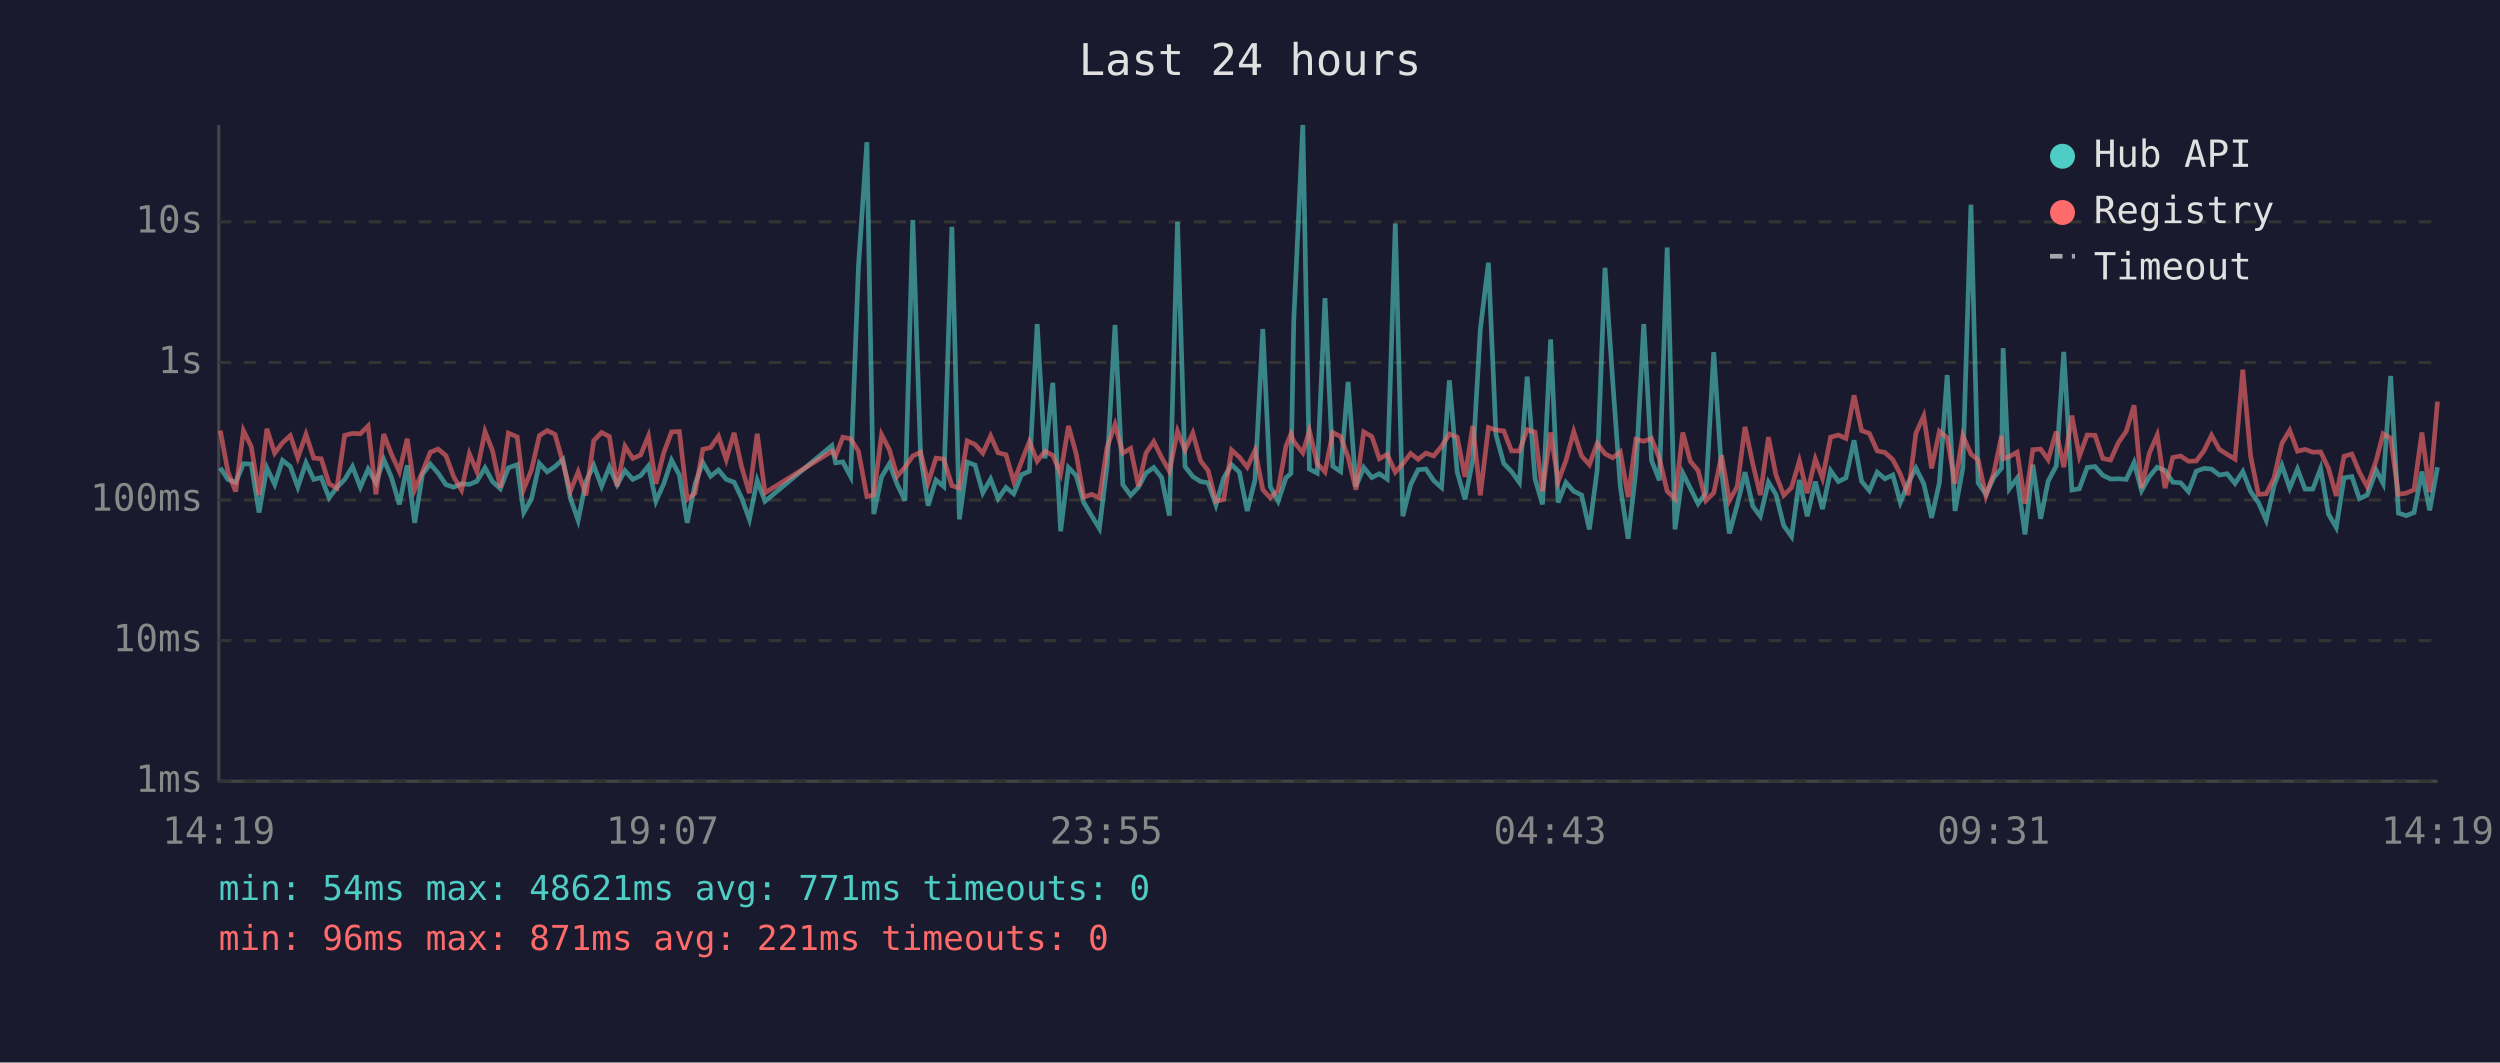
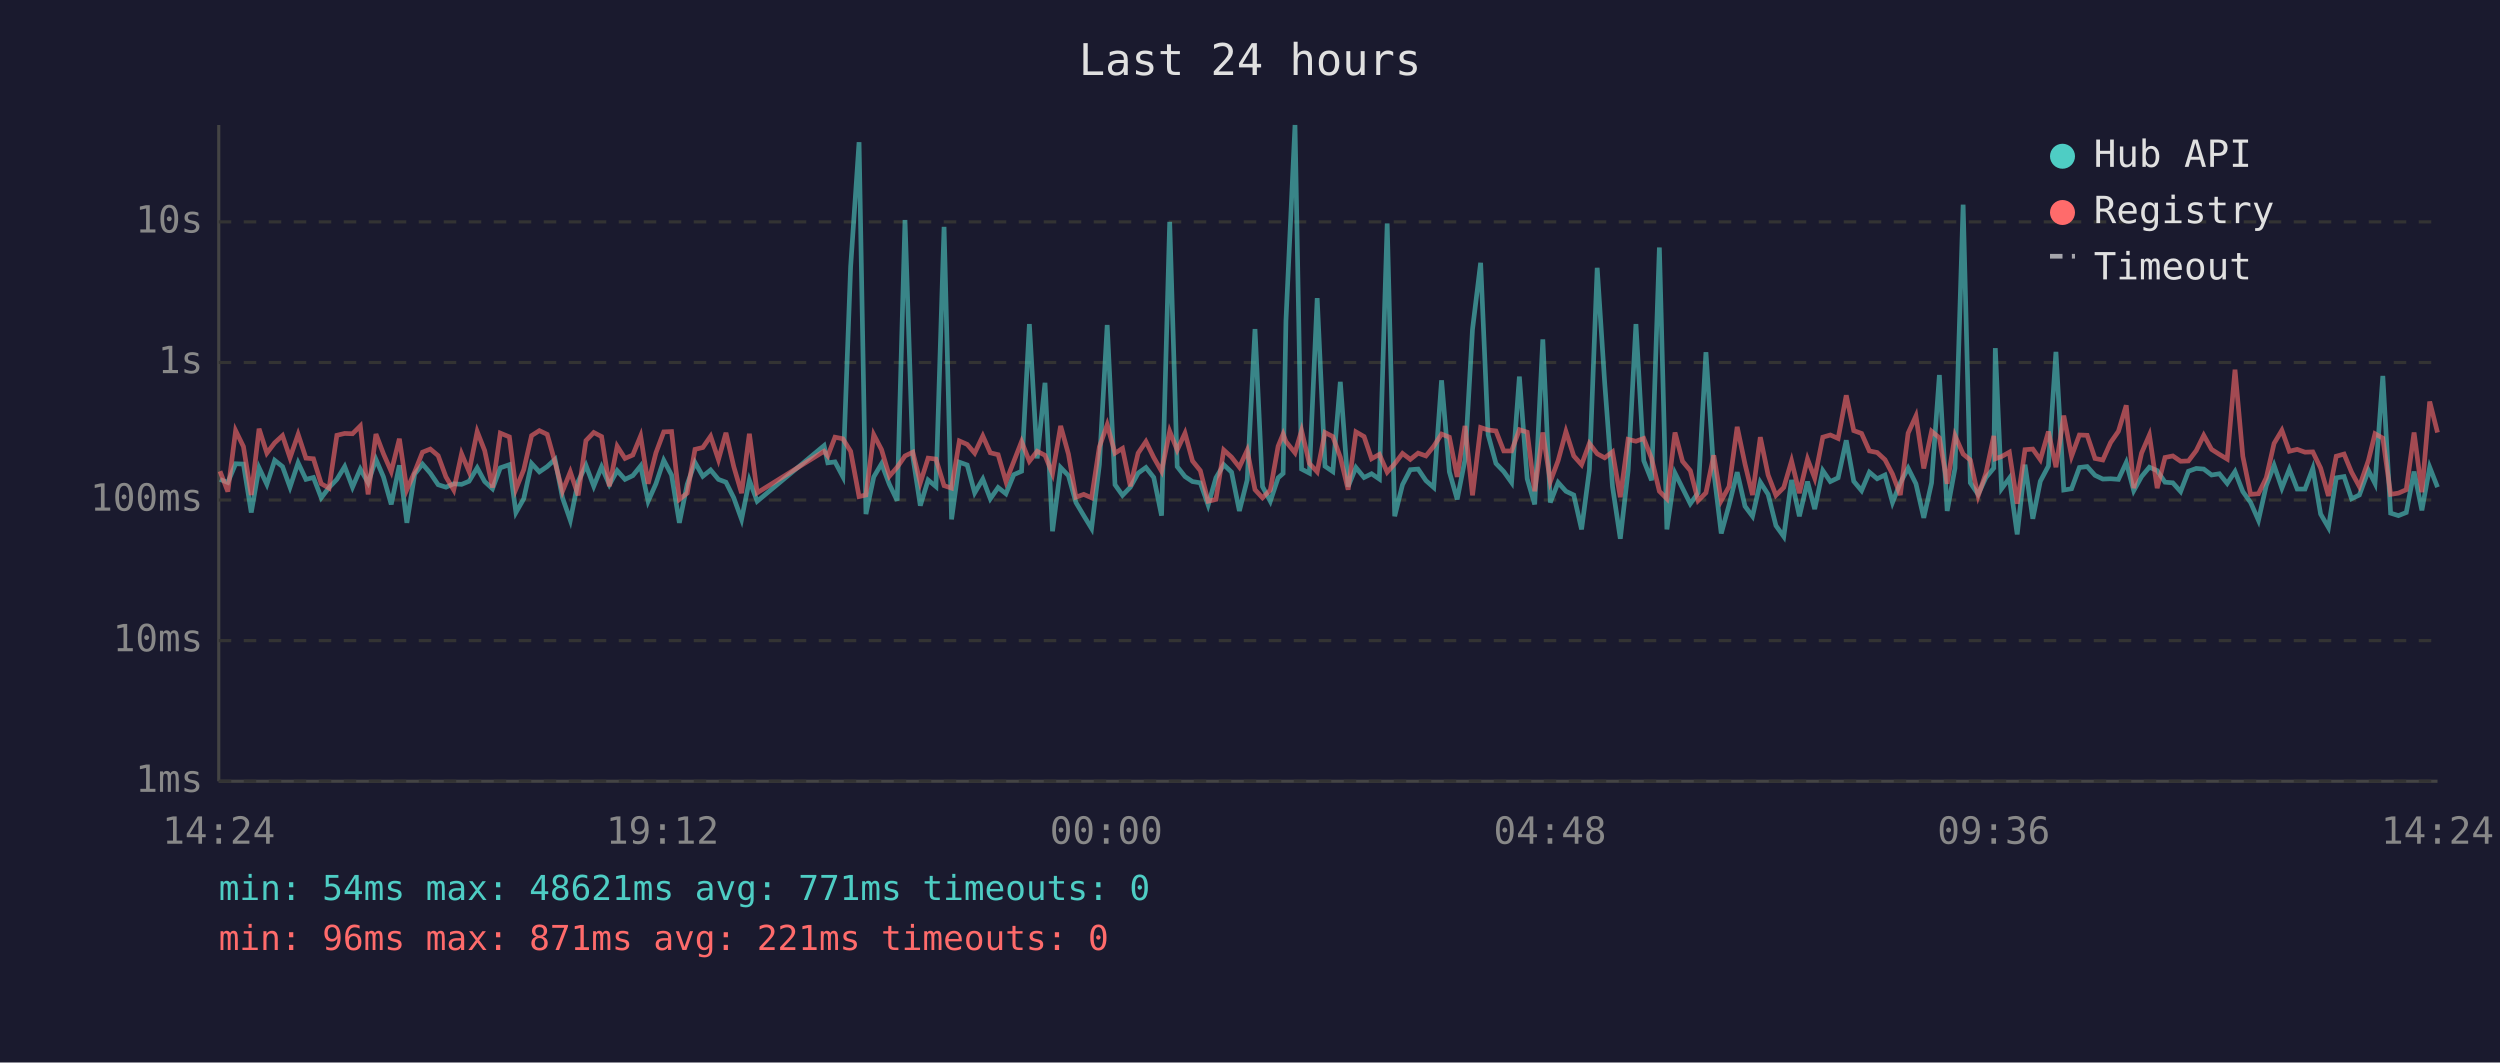
<svg xmlns="http://www.w3.org/2000/svg" viewBox="0 0 800 340" font-family="monospace" font-size="12">
  <rect width="800" height="340" fill="#1a1a2e" />
  <text x="400" y="24" fill="#e0e0e0" font-size="14" text-anchor="middle">Last 24 hours</text>
  <line x1="70" y1="40" x2="70" y2="250" stroke="#444" stroke-width="1" />
  <line x1="70" y1="250" x2="780" y2="250" stroke="#444" stroke-width="1" />
  <line x1="70" y1="250" x2="780" y2="250" stroke="#333" stroke-width="1" stroke-dasharray="4" />
  <text x="65" y="250" fill="#888" text-anchor="end" dominant-baseline="middle">1ms</text>
  <line x1="70" y1="205" x2="780" y2="205" stroke="#333" stroke-width="1" stroke-dasharray="4" />
  <text x="65" y="205" fill="#888" text-anchor="end" dominant-baseline="middle">10ms</text>
  <line x1="70" y1="160" x2="780" y2="160" stroke="#333" stroke-width="1" stroke-dasharray="4" />
  <text x="65" y="160" fill="#888" text-anchor="end" dominant-baseline="middle">100ms</text>
  <line x1="70" y1="116" x2="780" y2="116" stroke="#333" stroke-width="1" stroke-dasharray="4" />
  <text x="65" y="116" fill="#888" text-anchor="end" dominant-baseline="middle">1s</text>
  <line x1="70" y1="71" x2="780" y2="71" stroke="#333" stroke-width="1" stroke-dasharray="4" />
  <text x="65" y="71" fill="#888" text-anchor="end" dominant-baseline="middle">10s</text>
-   <text x="70" y="270" fill="#888" text-anchor="middle">14:19</text>
-   <text x="212" y="270" fill="#888" text-anchor="middle">19:07</text>
-   <text x="354" y="270" fill="#888" text-anchor="middle">23:55</text>
-   <text x="496" y="270" fill="#888" text-anchor="middle">04:43</text>
-   <text x="638" y="270" fill="#888" text-anchor="middle">09:31</text>
-   <text x="780" y="270" fill="#888" text-anchor="middle">14:19</text>
-   <polyline points="70.5,149.7 72.9,153.4 75.4,154.4 77.9,148.4 80.4,148.5 82.9,164.0 85.4,149.7 87.9,155.0 90.4,147.3 92.9,149.3 95.3,155.9 97.9,148.1 100.4,153.4 102.8,152.8 105.3,159.3 107.8,156.0 110.3,153.4 112.8,149.3 115.3,155.9 117.8,150.1 120.3,154.5 122.8,147.0 125.2,152.6 127.8,161.4 130.3,148.9 132.7,167.3 135.2,151.7 137.7,148.5 140.2,151.4 142.7,155.1 145.2,155.9 147.7,154.8 150.2,155.0 152.6,154.0 155.2,149.7 157.6,154.1 160.1,156.4 162.7,149.7 165.5,148.7 167.6,164.0 170.1,159.6 172.6,148.3 175.1,151.0 177.6,149.3 180.1,147.0 182.5,159.3 185.0,166.5 187.5,154.1 190.0,148.9 192.5,155.6 195.0,149.4 197.5,155.1 200.0,150.6 202.5,153.4 205.0,152.2 207.5,149.1 209.9,160.4 212.4,154.8 214.9,147.3 217.4,152.0 219.9,167.3 222.4,155.0 224.9,148.0 227.4,152.4 229.9,150.4 232.4,153.4 234.9,154.3 237.3,159.3 239.8,166.2 242.3,153.7 244.8,160.4 266.2,142.6 267.4,148.1 269.7,147.8 272.2,152.5 274.7,85.4 277.4,45.5 279.6,164.5 282.1,152.6 284.6,148.4 287.1,155.0 289.6,160.2 292.1,70.4 294.6,146.1 297.0,161.8 299.5,153.6 302.0,155.7 304.6,72.6 307.0,166.2 309.5,147.9 312.0,148.8 314.5,157.7 317.0,153.3 319.4,159.6 321.9,156.0 324.4,158.0 326.9,151.9 329.4,150.8 331.9,103.7 334.4,146.7 336.9,122.5 339.4,170.0 341.9,149.6 344.4,152.2 346.8,160.8 349.3,165.0 351.8,169.1 354.3,148.7 356.8,104.0 359.3,155.1 361.8,158.5 364.3,155.9 366.7,151.4 369.2,149.6 371.7,152.8 374.2,165.0 376.8,71.0 379.2,149.3 381.7,152.5 384.2,154.1 386.6,154.5 389.1,161.6 391.6,152.9 394.1,148.7 396.6,151.1 399.1,163.5 401.6,153.6 404.1,105.3 406.5,155.7 409.0,160.4 411.5,152.9 413.1,151.5 414.0,102.7 416.9,40.0 419.0,150.1 421.5,151.4 424.0,95.4 426.5,149.2 429.0,150.9 431.4,122.2 433.9,155.7 436.4,149.6 439.0,152.8 441.4,151.6 443.9,153.3 446.5,71.5 448.9,165.2 451.4,155.1 453.8,150.3 456.3,150.1 458.8,153.8 461.3,156.0 463.8,121.7 466.3,151.0 468.8,159.8 471.3,147.1 473.7,105.4 476.3,84.1 478.7,139.1 481.2,148.3 483.7,150.9 486.2,154.4 488.7,120.5 491.2,153.2 493.6,161.4 496.2,108.6 498.6,160.8 501.1,154.4 503.6,157.2 506.1,158.4 508.6,169.4 511.1,150.4 513.6,85.7 516.1,122.5 518.5,155.7 521.0,172.4 523.5,150.6 526.0,103.7 528.5,147.4 531.0,153.7 533.5,79.2 536.0,169.4 538.5,151.4 540.9,156.2 543.4,161.2 545.9,157.7 548.4,112.7 550.9,150.9 553.4,170.7 555.9,161.6 558.4,151.1 560.9,162.0 563.3,165.2 565.9,154.3 568.3,158.2 570.8,168.2 573.3,171.7 575.8,153.6 578.3,165.2 580.9,154.1 583.2,162.9 585.8,150.6 588.3,154.1 590.7,152.9 593.3,140.9 595.7,154.0 598.2,157.0 600.7,151.1 603.2,153.2 605.7,152.0 608.1,160.8 610.6,154.5 613.1,149.8 615.6,154.8 618.1,165.7 620.6,154.5 623.1,120.0 625.6,163.5 628.1,149.8 630.7,65.5 633.0,154.5 635.5,158.2 638.0,152.8 640.5,149.8 641.0,111.4 643.0,156.4 645.5,153.0 648.0,171.0 650.5,148.7 653.0,166.0 655.4,154.0 658.0,149.1 660.4,112.6 663.0,156.8 665.4,156.4 667.9,149.6 670.4,149.3 672.9,152.1 675.4,153.3 677.9,153.2 680.4,153.4 682.9,148.0 685.3,157.0 687.8,152.5 690.3,149.5 692.8,150.6 695.3,154.3 697.8,154.5 700.3,157.3 702.8,150.8 705.3,149.9 707.7,150.1 710.2,152.0 712.7,151.6 715.2,154.7 717.7,150.9 720.2,157.3 722.7,160.8 725.2,166.5 727.7,155.4 730.2,148.9 732.7,156.2 735.2,150.1 737.6,156.5 740.1,156.5 742.6,149.9 745.1,164.5 747.6,168.8 750.1,152.9 752.6,152.5 755.0,159.6 757.5,158.4 760.4,150.5 762.6,154.7 765.0,120.3 767.5,164.2 770.0,165.0 772.5,164.0 775.0,150.9 777.5,163.3 780.0,149.5" fill="none" stroke="#4ecdc4" stroke-width="1.5" opacity="0.6" />
-   <polyline points="70.5,137.8 72.9,150.8 75.4,157.3 77.9,137.8 80.4,142.9 82.9,158.4 85.4,137.2 87.9,145.0 90.4,141.7 92.9,139.4 95.3,146.5 97.9,139.0 100.4,146.6 102.8,146.8 105.3,154.8 107.8,156.2 110.3,139.3 112.8,138.7 115.3,138.8 117.8,136.3 120.3,158.2 122.8,138.9 125.2,145.2 127.8,150.9 130.3,140.4 132.7,156.7 135.2,151.0 137.7,144.7 140.2,143.7 142.7,145.8 145.2,152.6 147.7,156.8 150.2,145.2 152.6,150.9 155.2,138.1 157.6,144.2 160.1,156.0 162.7,138.6 165.5,139.8 167.6,156.5 170.1,150.3 172.6,139.4 175.1,137.8 177.6,139.0 180.1,147.9 182.5,157.2 185.0,151.0 187.5,158.5 190.0,141.0 192.5,138.4 195.0,139.7 197.5,155.6 200.0,142.8 202.5,146.7 205.0,145.6 207.5,139.5 209.9,154.8 212.4,144.9 214.9,138.2 217.4,138.1 219.9,159.8 222.4,157.8 224.9,143.8 227.4,143.2 229.9,139.6 232.4,147.1 234.9,138.5 237.3,149.3 239.8,157.8 242.3,138.8 244.8,157.7 266.2,144.4 267.4,145.9 269.7,139.9 272.2,140.4 274.7,144.4 277.4,158.9 279.6,158.4 282.1,139.1 284.6,143.9 287.1,152.4 289.6,149.5 292.1,145.9 294.6,144.7 297.0,154.5 299.5,146.6 302.0,146.9 304.6,155.4 307.0,156.2 309.5,141.1 312.0,142.2 314.5,145.0 317.0,139.5 319.4,144.9 321.9,145.5 324.4,154.1 326.9,147.7 329.4,141.3 331.9,147.6 334.4,144.4 336.9,145.7 339.4,151.6 341.9,136.3 344.4,145.3 346.8,159.1 349.3,158.2 351.8,159.3 354.3,143.0 356.8,135.9 359.3,145.0 361.8,143.5 364.3,155.6 366.7,145.0 369.2,141.3 371.7,146.4 374.2,150.8 376.8,138.0 379.2,144.0 381.7,138.6 384.2,147.5 386.6,150.6 389.1,160.4 391.6,159.8 394.1,144.0 396.6,146.3 399.1,149.5 401.6,144.1 404.1,156.7 406.5,159.3 409.0,156.8 411.5,142.8 413.1,138.9 414.0,141.3 416.9,144.9 419.0,137.8 421.5,148.3 424.0,151.0 426.5,138.4 429.0,139.7 431.4,146.3 433.9,156.7 436.4,138.2 439.0,139.7 441.4,146.8 443.9,145.4 446.5,151.1 448.9,148.4 451.4,145.1 453.8,147.0 456.3,145.0 458.8,145.9 461.3,142.8 463.8,138.9 466.3,139.9 468.8,152.6 471.3,136.3 473.7,158.5 476.3,136.8 478.7,137.6 481.2,137.9 483.7,144.3 486.2,144.3 488.7,137.5 491.2,138.3 493.6,157.2 496.2,138.4 498.6,154.1 501.1,147.4 503.6,138.1 506.1,145.9 508.6,148.7 511.1,141.9 513.6,145.2 516.1,146.5 518.5,144.6 521.0,159.1 523.5,140.6 526.0,141.2 528.5,140.3 531.0,146.7 533.5,157.2 536.0,159.6 538.5,138.4 540.9,147.6 543.4,150.6 545.9,160.2 548.4,157.7 550.9,145.7 553.4,160.2 555.9,155.7 558.4,136.6 560.9,148.5 563.3,158.4 565.9,139.9 568.3,152.0 570.8,158.5 573.3,156.0 575.8,147.5 578.3,157.8 580.9,146.9 583.2,153.0 585.8,139.9 588.3,139.2 590.7,140.3 593.3,126.5 595.7,137.8 598.2,138.7 600.7,144.3 603.2,144.8 605.7,147.1 608.1,151.7 610.6,158.4 613.1,138.6 615.6,133.1 618.1,149.9 620.6,138.0 623.1,140.1 625.6,154.8 628.1,139.4 630.7,145.3 633.0,147.2 635.5,158.7 638.0,151.4 640.5,139.5 641.0,146.8 643.0,146.1 645.5,144.7 648.0,161.2 650.5,143.9 653.0,143.7 655.4,147.1 658.0,138.1 660.4,149.5 663.0,133.0 665.4,146.0 667.9,139.2 670.4,139.3 672.9,146.7 675.4,147.2 677.9,141.6 680.4,138.0 682.9,129.7 685.3,156.2 687.8,145.0 690.3,139.2 692.8,156.2 695.3,146.4 697.8,145.9 700.3,147.6 702.8,147.5 705.3,144.2 707.7,139.3 710.2,143.8 712.7,145.4 715.2,146.9 717.7,118.3 720.2,146.0 722.7,158.2 725.2,158.0 727.7,152.9 730.2,141.9 732.7,137.7 735.2,144.4 737.6,143.8 740.1,144.7 742.6,144.6 745.1,149.8 747.6,158.7 750.1,146.0 752.6,145.3 755.0,151.1 757.5,155.7 760.4,147.3 762.6,138.8 765.0,140.2 767.5,158.2 770.0,157.8 772.5,156.7 775.0,138.4 777.5,157.5 780.0,128.5" fill="none" stroke="#ff6b6b" stroke-width="1.5" opacity="0.6" />
+   <text x="70" y="270" fill="#888" text-anchor="middle">14:24</text>
+   <text x="212" y="270" fill="#888" text-anchor="middle">19:12</text>
+   <text x="354" y="270" fill="#888" text-anchor="middle">00:00</text>
+   <text x="496" y="270" fill="#888" text-anchor="middle">04:48</text>
+   <text x="638" y="270" fill="#888" text-anchor="middle">09:36</text>
+   <text x="780" y="270" fill="#888" text-anchor="middle">14:24</text>
+   <polyline points="70.4,153.4 72.9,154.4 75.4,148.4 77.9,148.5 80.4,164.0 82.9,149.7 85.4,155.0 87.9,147.3 90.4,149.3 92.8,155.9 95.4,148.1 97.9,153.4 100.3,152.8 102.8,159.3 105.3,156.0 107.8,153.4 110.3,149.3 112.8,155.9 115.3,150.1 117.8,154.5 120.3,147.0 122.7,152.6 125.2,161.4 127.8,148.9 130.2,167.3 132.7,151.7 135.2,148.5 137.7,151.4 140.2,155.1 142.7,155.9 145.2,154.8 147.7,155.0 150.1,154.0 152.7,149.7 155.1,154.1 157.6,156.4 160.1,149.7 163.0,148.7 165.1,164.0 167.6,159.6 170.1,148.3 172.6,151.0 175.1,149.3 177.6,147.0 180.0,159.3 182.5,166.5 185.0,154.1 187.5,148.9 190.0,155.6 192.5,149.4 195.0,155.1 197.5,150.6 200.0,153.4 202.5,152.2 205.0,149.1 207.4,160.4 209.9,154.8 212.4,147.3 214.9,152.0 217.4,167.3 219.9,155.0 222.4,148.0 224.9,152.4 227.4,150.4 229.9,153.4 232.3,154.3 234.8,159.3 237.3,166.2 239.8,153.7 242.3,160.4 263.7,142.6 264.9,148.1 267.2,147.8 269.7,152.5 272.2,85.4 274.9,45.5 277.1,164.5 279.6,152.6 282.1,148.4 284.6,155.0 287.1,160.2 289.6,70.4 292.1,146.1 294.5,161.8 297.0,153.6 299.5,155.7 302.1,72.6 304.5,166.2 307.0,147.9 309.5,148.8 311.9,157.7 314.5,153.3 316.9,159.6 319.4,156.0 321.9,158.0 324.4,151.9 326.9,150.8 329.4,103.7 331.9,146.7 334.4,122.5 336.8,170.0 339.4,149.6 341.9,152.2 344.3,160.8 346.8,165.0 349.3,169.1 351.8,148.7 354.3,104.0 356.8,155.1 359.2,158.5 361.7,155.9 364.2,151.4 366.7,149.6 369.2,152.8 371.7,165.0 374.3,71.0 376.7,149.3 379.2,152.5 381.6,154.1 384.1,154.5 386.6,161.6 389.1,152.9 391.6,148.7 394.1,151.1 396.6,163.5 399.1,153.6 401.6,105.3 404.0,155.7 406.5,160.4 409.0,152.9 410.6,151.5 411.5,102.7 414.4,40.0 416.5,150.1 419.0,151.4 421.5,95.4 424.0,149.2 426.5,150.9 428.9,122.2 431.4,155.7 433.9,149.6 436.5,152.8 438.9,151.6 441.4,153.3 443.9,71.5 446.3,165.2 448.8,155.1 451.3,150.3 453.8,150.1 456.3,153.8 458.8,156.0 461.3,121.7 463.8,151.0 466.3,159.8 468.8,147.1 471.2,105.4 473.8,84.1 476.2,139.1 478.7,148.3 481.2,150.9 483.7,154.4 486.2,120.5 488.7,153.2 491.1,161.4 493.7,108.6 496.1,160.8 498.6,154.4 501.1,157.2 503.6,158.4 506.1,169.4 508.6,150.4 511.1,85.7 513.5,122.5 516.0,155.7 518.5,172.4 521.0,150.6 523.5,103.7 526.0,147.4 528.5,153.7 531.0,79.2 533.4,169.4 536.0,151.4 538.4,156.2 540.9,161.2 543.4,157.7 545.9,112.7 548.4,150.9 550.8,170.7 553.3,161.6 555.9,151.1 558.4,162.0 560.8,165.2 563.3,154.3 565.8,158.2 568.3,168.2 570.8,171.7 573.3,153.6 575.8,165.2 578.4,154.1 580.7,162.9 583.3,150.6 585.7,154.1 588.2,152.9 590.8,140.9 593.2,154.0 595.7,157.0 598.2,151.1 600.7,153.2 603.2,152.0 605.6,160.8 608.1,154.5 610.6,149.8 613.1,154.8 615.6,165.7 618.1,154.5 620.6,120.0 623.1,163.5 625.6,149.8 628.2,65.5 630.5,154.5 633.0,158.2 635.5,152.8 638.0,149.8 638.5,111.4 640.5,156.4 643.0,153.0 645.5,171.0 648.0,148.7 650.5,166.0 652.9,154.0 655.5,149.1 657.9,112.6 660.4,156.8 662.9,156.4 665.4,149.6 667.9,149.3 670.4,152.1 672.9,153.3 675.4,153.2 677.9,153.4 680.4,148.0 682.8,157.0 685.3,152.5 687.8,149.5 690.3,150.6 692.8,154.3 695.3,154.5 697.8,157.3 700.3,150.8 702.8,149.9 705.2,150.1 707.7,152.0 710.2,151.6 712.7,154.7 715.2,150.9 717.7,157.3 720.2,160.8 722.7,166.5 725.2,155.4 727.7,148.9 730.2,156.2 732.6,150.1 735.1,156.5 737.6,156.5 740.1,149.9 742.6,164.5 745.1,168.8 747.6,152.9 750.1,152.5 752.5,159.6 755.0,158.4 757.9,150.5 760.0,154.7 762.5,120.3 765.0,164.2 767.5,165.0 770.0,164.0 772.5,150.9 775.0,163.3 777.5,149.5 780.0,155.9" fill="none" stroke="#4ecdc4" stroke-width="1.5" opacity="0.6" />
+   <polyline points="70.4,150.8 72.9,157.3 75.4,137.8 77.9,142.9 80.4,158.4 82.9,137.2 85.4,145.0 87.9,141.7 90.4,139.4 92.8,146.5 95.4,139.0 97.9,146.6 100.3,146.8 102.8,154.8 105.3,156.2 107.8,139.3 110.3,138.7 112.8,138.8 115.3,136.3 117.8,158.2 120.3,138.9 122.7,145.2 125.2,150.9 127.8,140.4 130.2,156.7 132.7,151.0 135.2,144.7 137.7,143.7 140.2,145.8 142.7,152.6 145.2,156.8 147.7,145.2 150.1,150.9 152.7,138.1 155.1,144.2 157.6,156.0 160.1,138.6 163.0,139.8 165.1,156.5 167.6,150.3 170.1,139.4 172.6,137.8 175.1,139.0 177.6,147.9 180.0,157.2 182.5,151.0 185.0,158.5 187.5,141.0 190.0,138.4 192.5,139.7 195.0,155.6 197.5,142.8 200.0,146.7 202.5,145.6 205.0,139.5 207.4,154.8 209.9,144.9 212.4,138.2 214.9,138.1 217.4,159.8 219.9,157.8 222.4,143.8 224.9,143.2 227.4,139.6 229.9,147.1 232.3,138.5 234.8,149.3 237.3,157.8 239.8,138.8 242.3,157.7 263.7,144.4 264.9,145.9 267.2,139.9 269.7,140.4 272.2,144.4 274.9,158.9 277.1,158.4 279.6,139.1 282.1,143.9 284.6,152.4 287.1,149.5 289.6,145.9 292.1,144.7 294.5,154.5 297.0,146.6 299.5,146.9 302.1,155.4 304.5,156.2 307.0,141.1 309.5,142.2 311.9,145.0 314.5,139.5 316.9,144.9 319.4,145.5 321.9,154.1 324.4,147.7 326.9,141.3 329.4,147.6 331.9,144.4 334.4,145.7 336.8,151.6 339.4,136.3 341.9,145.3 344.3,159.1 346.8,158.2 349.3,159.3 351.8,143.0 354.3,135.9 356.8,145.0 359.2,143.5 361.7,155.6 364.2,145.0 366.7,141.3 369.2,146.4 371.7,150.8 374.3,138.0 376.7,144.0 379.2,138.6 381.6,147.5 384.1,150.6 386.6,160.4 389.1,159.8 391.6,144.0 394.1,146.3 396.6,149.5 399.1,144.1 401.6,156.7 404.0,159.3 406.5,156.8 409.0,142.8 410.6,138.9 411.5,141.3 414.4,144.9 416.5,137.8 419.0,148.3 421.5,151.0 424.0,138.4 426.5,139.7 428.9,146.3 431.4,156.7 433.9,138.2 436.5,139.7 438.9,146.8 441.4,145.4 443.9,151.1 446.3,148.4 448.8,145.1 451.3,147.0 453.8,145.0 456.3,145.9 458.8,142.8 461.3,138.9 463.8,139.9 466.3,152.6 468.8,136.3 471.2,158.5 473.8,136.8 476.2,137.6 478.7,137.9 481.2,144.3 483.7,144.3 486.2,137.5 488.7,138.3 491.1,157.2 493.7,138.4 496.1,154.1 498.6,147.4 501.1,138.1 503.6,145.9 506.1,148.7 508.6,141.9 511.1,145.2 513.5,146.5 516.0,144.6 518.5,159.1 521.0,140.6 523.5,141.2 526.0,140.3 528.5,146.7 531.0,157.2 533.4,159.6 536.0,138.4 538.4,147.6 540.9,150.6 543.4,160.2 545.9,157.7 548.4,145.7 550.8,160.2 553.3,155.7 555.9,136.6 558.4,148.5 560.8,158.4 563.3,139.9 565.8,152.0 568.3,158.5 570.8,156.0 573.3,147.5 575.8,157.8 578.4,146.9 580.7,153.0 583.3,139.9 585.7,139.2 588.2,140.3 590.8,126.5 593.2,137.8 595.7,138.7 598.2,144.3 600.7,144.8 603.2,147.1 605.6,151.7 608.1,158.4 610.6,138.6 613.1,133.1 615.6,149.9 618.1,138.0 620.6,140.1 623.1,154.8 625.6,139.4 628.2,145.3 630.5,147.2 633.0,158.7 635.5,151.4 638.0,139.5 638.5,146.8 640.5,146.1 643.0,144.7 645.5,161.2 648.0,143.9 650.5,143.7 652.9,147.1 655.5,138.1 657.9,149.5 660.4,133.0 662.9,146.0 665.4,139.2 667.9,139.3 670.4,146.7 672.9,147.2 675.4,141.6 677.9,138.0 680.4,129.7 682.8,156.2 685.3,145.0 687.8,139.2 690.3,156.2 692.8,146.4 695.3,145.9 697.8,147.6 700.3,147.5 702.8,144.2 705.2,139.3 707.7,143.8 710.2,145.4 712.7,146.9 715.2,118.3 717.7,146.0 720.2,158.2 722.7,158.0 725.2,152.9 727.7,141.9 730.2,137.7 732.6,144.4 735.1,143.8 737.6,144.7 740.1,144.6 742.6,149.8 745.1,158.7 747.6,146.0 750.1,145.3 752.5,151.1 755.0,155.7 757.9,147.3 760.0,138.8 762.5,140.2 765.0,158.2 767.5,157.8 770.0,156.7 772.5,138.4 775.0,157.5 777.5,128.5 780.0,138.4" fill="none" stroke="#ff6b6b" stroke-width="1.5" opacity="0.6" />
  <circle cx="660" cy="50" r="4" fill="#4ecdc4" />
  <text x="670" y="50" fill="#e0e0e0" dominant-baseline="middle">Hub API</text>
  <circle cx="660" cy="68" r="4" fill="#ff6b6b" />
  <text x="670" y="68" fill="#e0e0e0" dominant-baseline="middle">Registry</text>
  <line x1="656" y1="82" x2="664" y2="82" stroke="#e0e0e0" stroke-width="1.5" stroke-dasharray="4,3" opacity="0.7" />
  <text x="670" y="86" fill="#e0e0e0" dominant-baseline="middle">Timeout</text>
  <text x="70" y="288" fill="#4ecdc4" font-size="11">min: 54ms  max: 48621ms  avg: 771ms  timeouts: 0</text>
  <text x="70" y="304" fill="#ff6b6b" font-size="11">min: 96ms  max: 871ms  avg: 221ms  timeouts: 0</text>
</svg>
